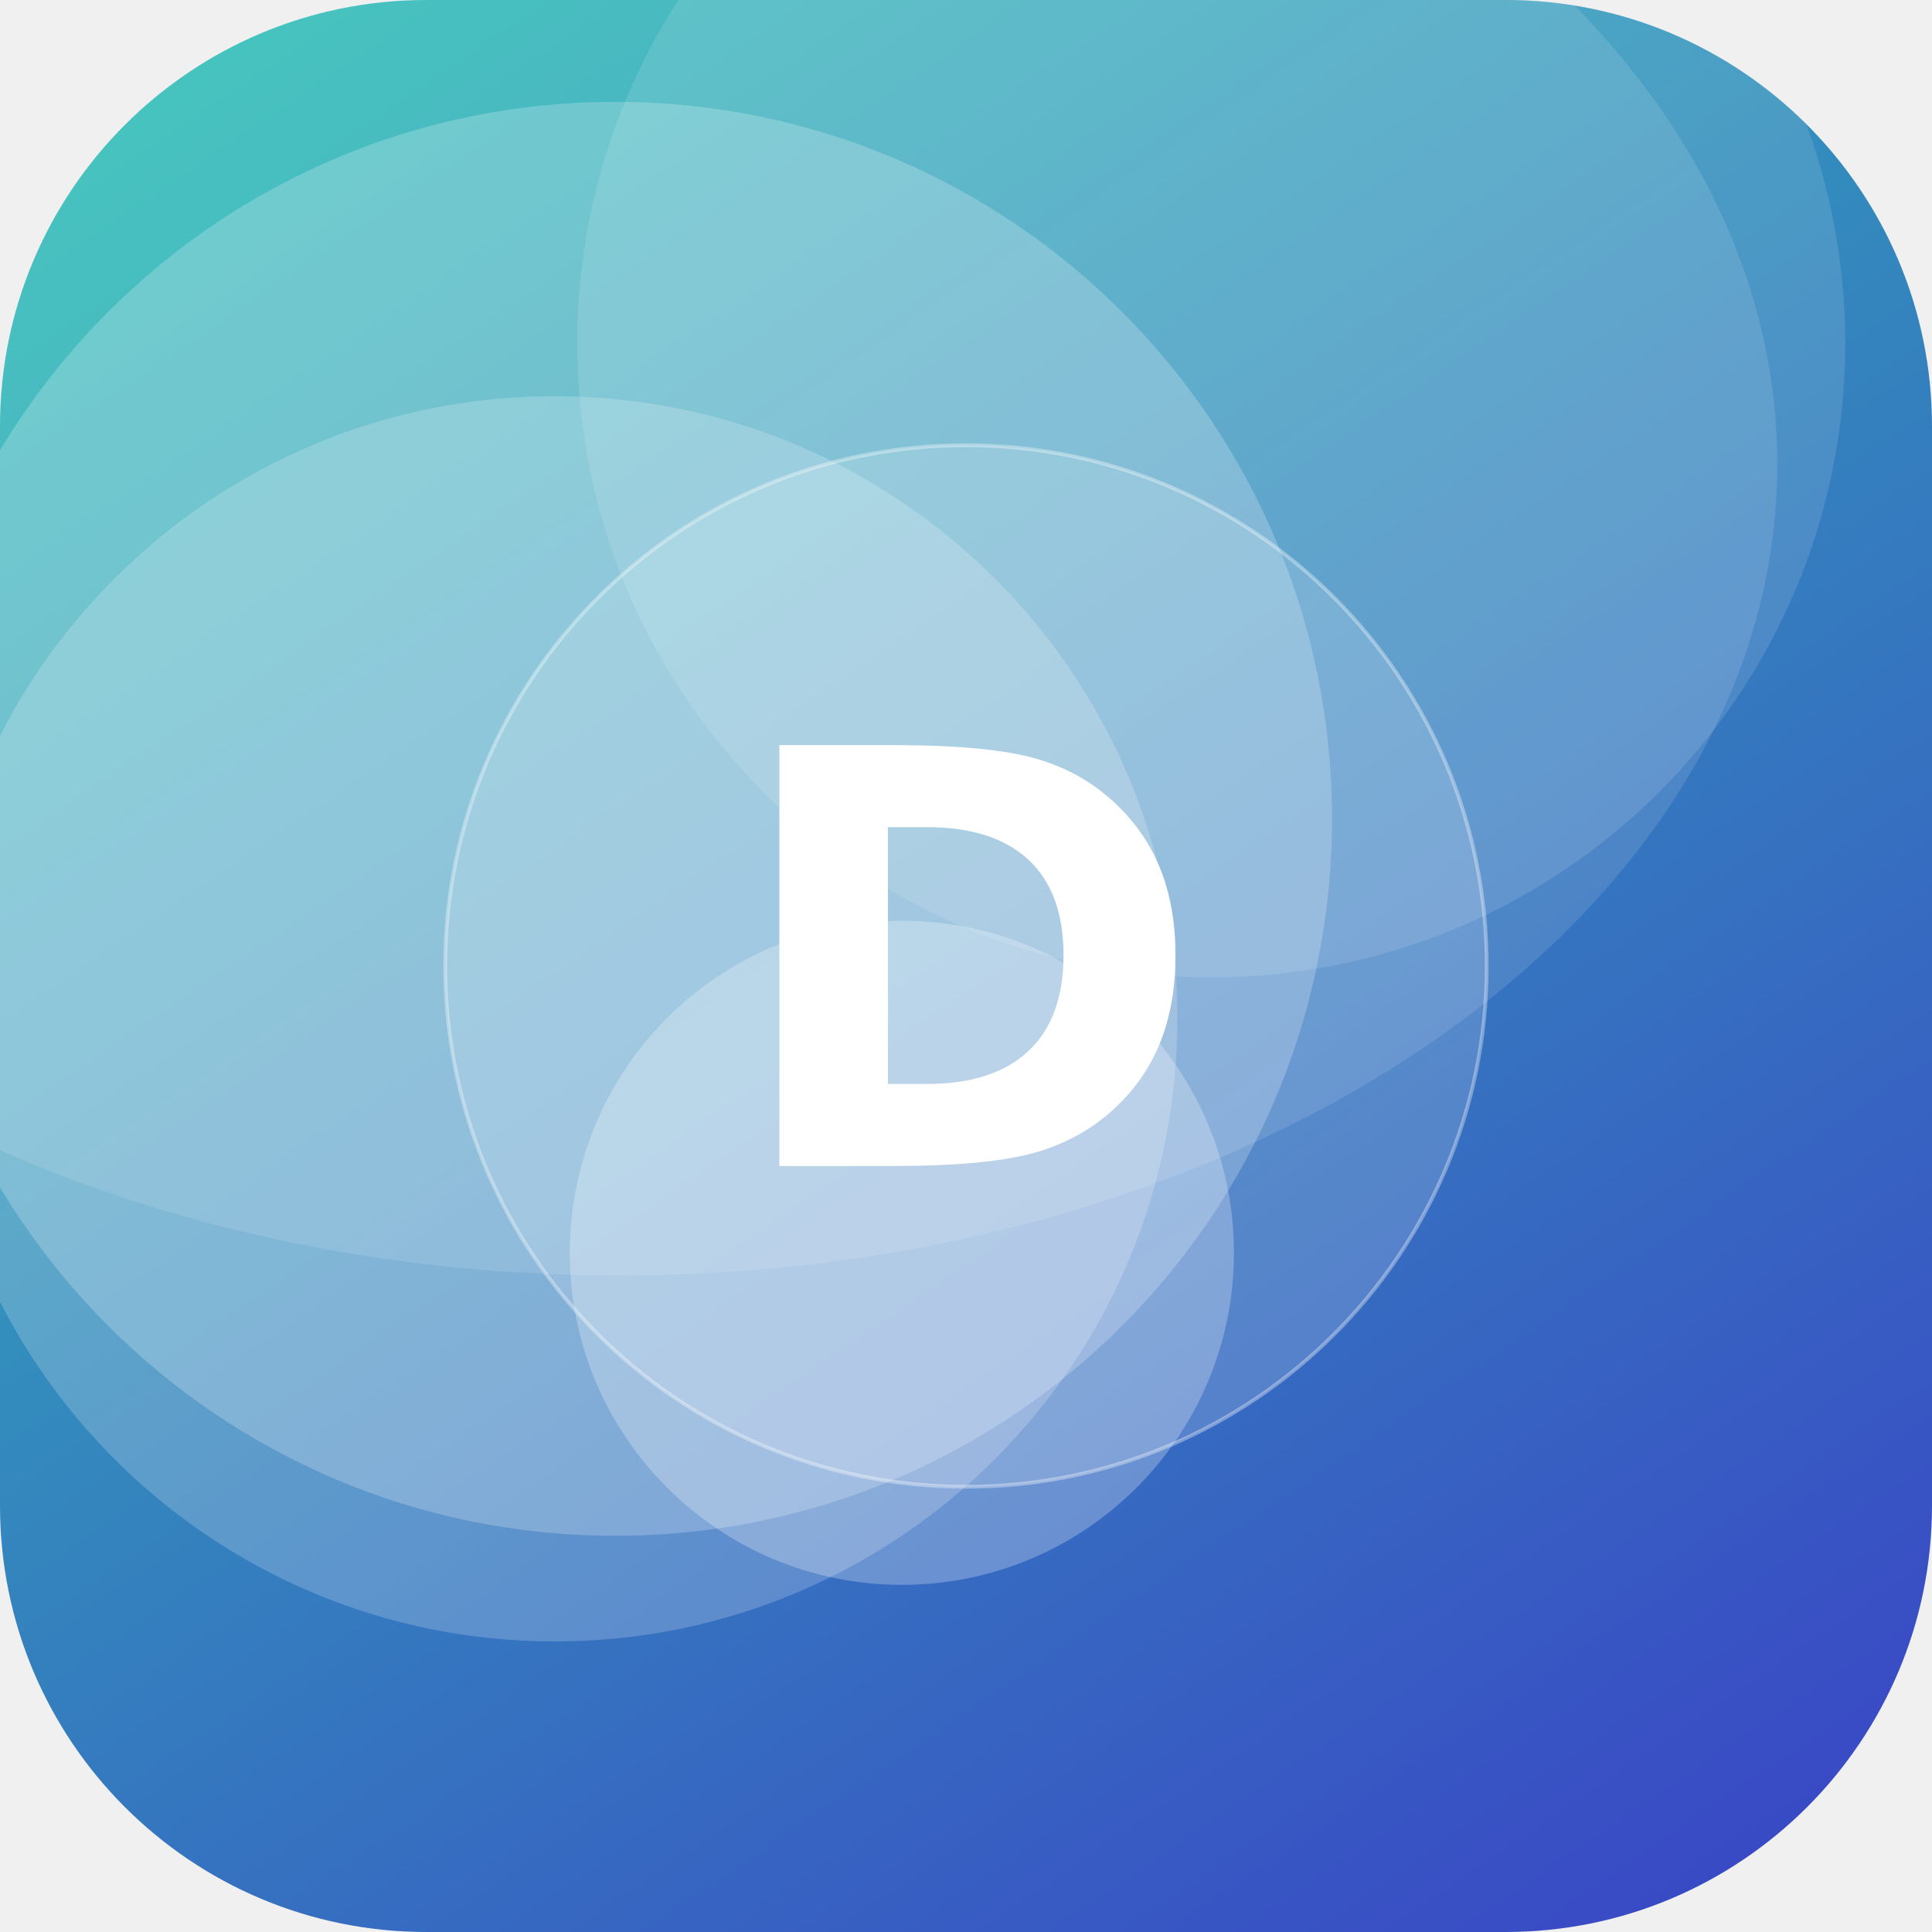
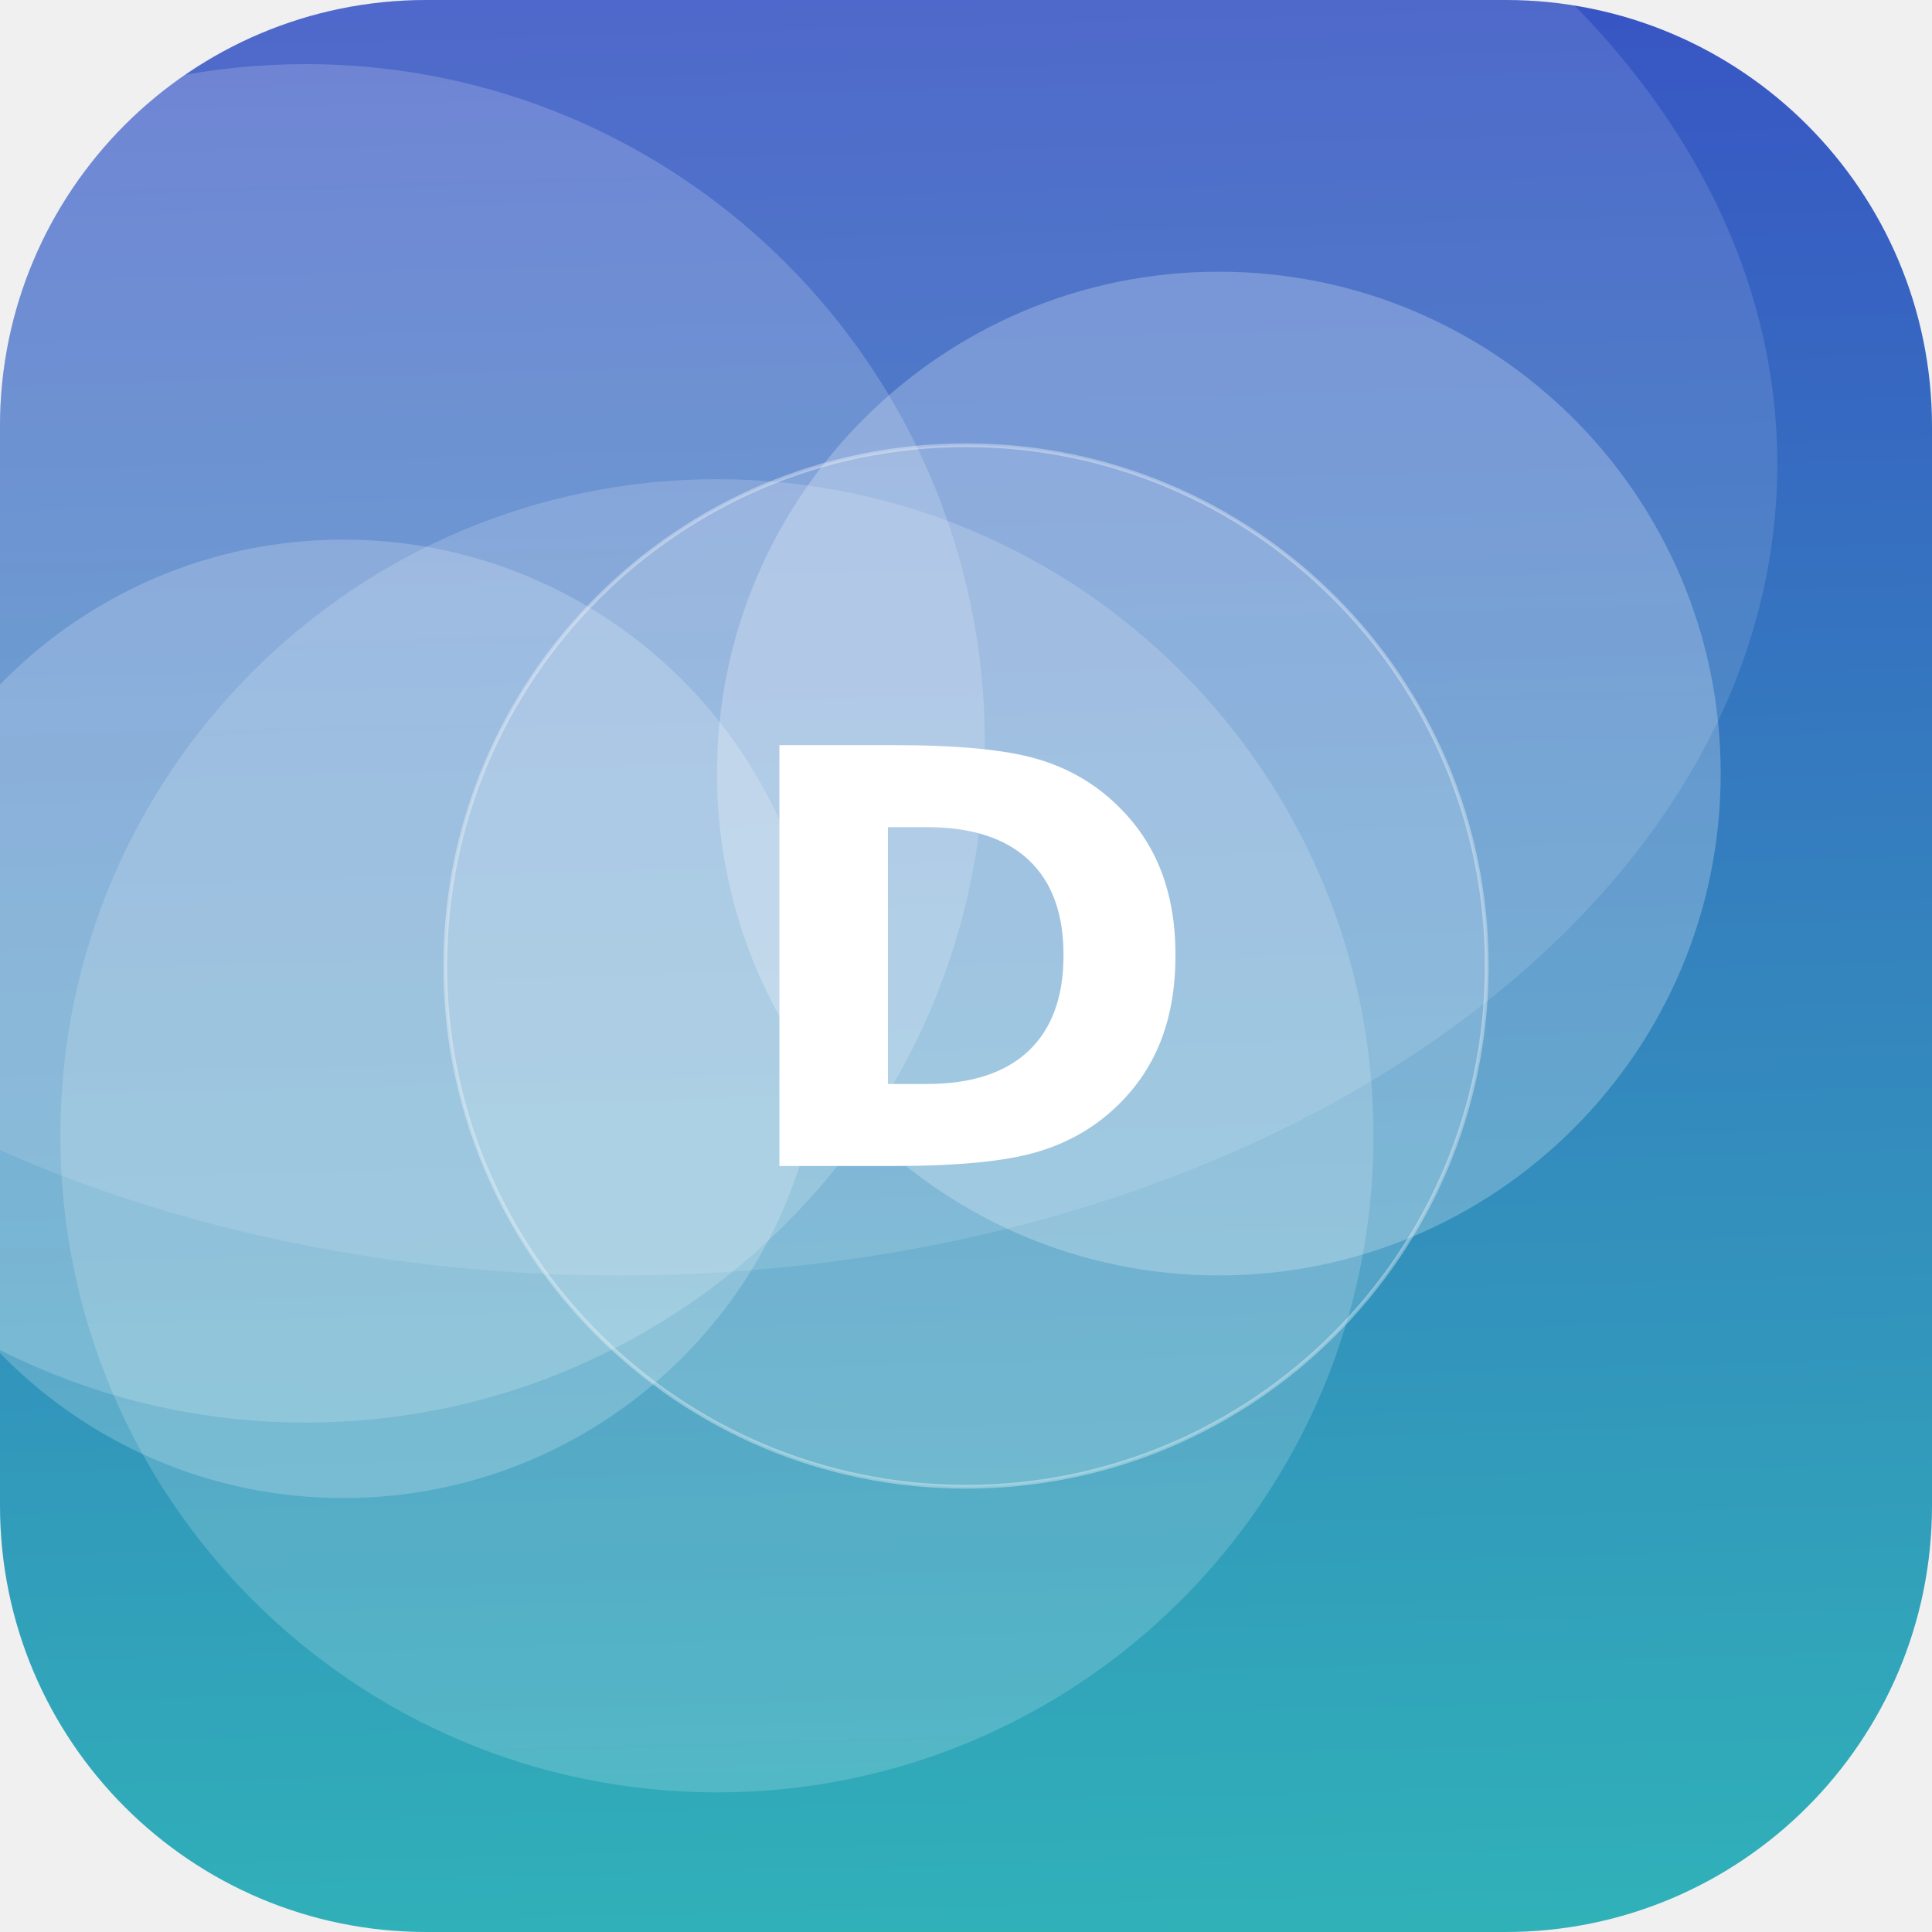
<svg xmlns="http://www.w3.org/2000/svg" width="512" height="512" viewBox="0 0 512 512">
  <defs>
-     <linearGradient id="g" x1="0" y1="0" x2="1" y2="1" gradientTransform="rotate(11 0.5 0.5)">
+     <linearGradient id="g" x1="0" y1="0" x2="1" y2="1" gradientTransform="rotate(223 0.5 0.5)">
      <stop offset="0" stop-color="#2EC4B6" />
      <stop offset="1" stop-color="#3A41C6" />
    </linearGradient>
    <clipPath id="c">
      <rect width="512" height="512" rx="113" />
    </clipPath>
  </defs>
  <g clip-path="url(#c)">
    <rect width="512" height="512" fill="url(#g)" />
-     <circle cx="147" cy="270" r="165" fill="#FFFFFF" fill-opacity="0.20" />
-     <circle cx="321" cy="91" r="168" fill="#FFFFFF" fill-opacity="0.12" />
-     <circle cx="163" cy="217" r="190" fill="#FFFFFF" fill-opacity="0.22" />
-     <circle cx="239" cy="332" r="88" fill="#FFFFFF" fill-opacity="0.26" />
+     <circle cx="91" cy="270" r="127" fill="#FFFFFF" fill-opacity="0.20" />
+     <circle cx="81" cy="197" r="180" fill="#FFFFFF" fill-opacity="0.18" />
+     <circle cx="190" cy="301" r="174" fill="#FFFFFF" fill-opacity="0.17" />
+     <circle cx="323" cy="205" r="133" fill="#FFFFFF" fill-opacity="0.24" />
    <ellipse cx="164" cy="123" rx="307" ry="215" fill="#FFFFFF" fill-opacity="0.12" />
    <circle cx="256" cy="256" r="138" fill="#FFFFFF" fill-opacity="0.16" stroke="#FFFFFF" stroke-opacity="0.35" />
    <text x="50%" y="50%" dy="53" text-anchor="middle" font-family="DejaVu Sans, Helvetica, Arial, sans-serif" font-weight="bold" font-size="153" fill="#FFFFFF">D</text>
  </g>
</svg>
